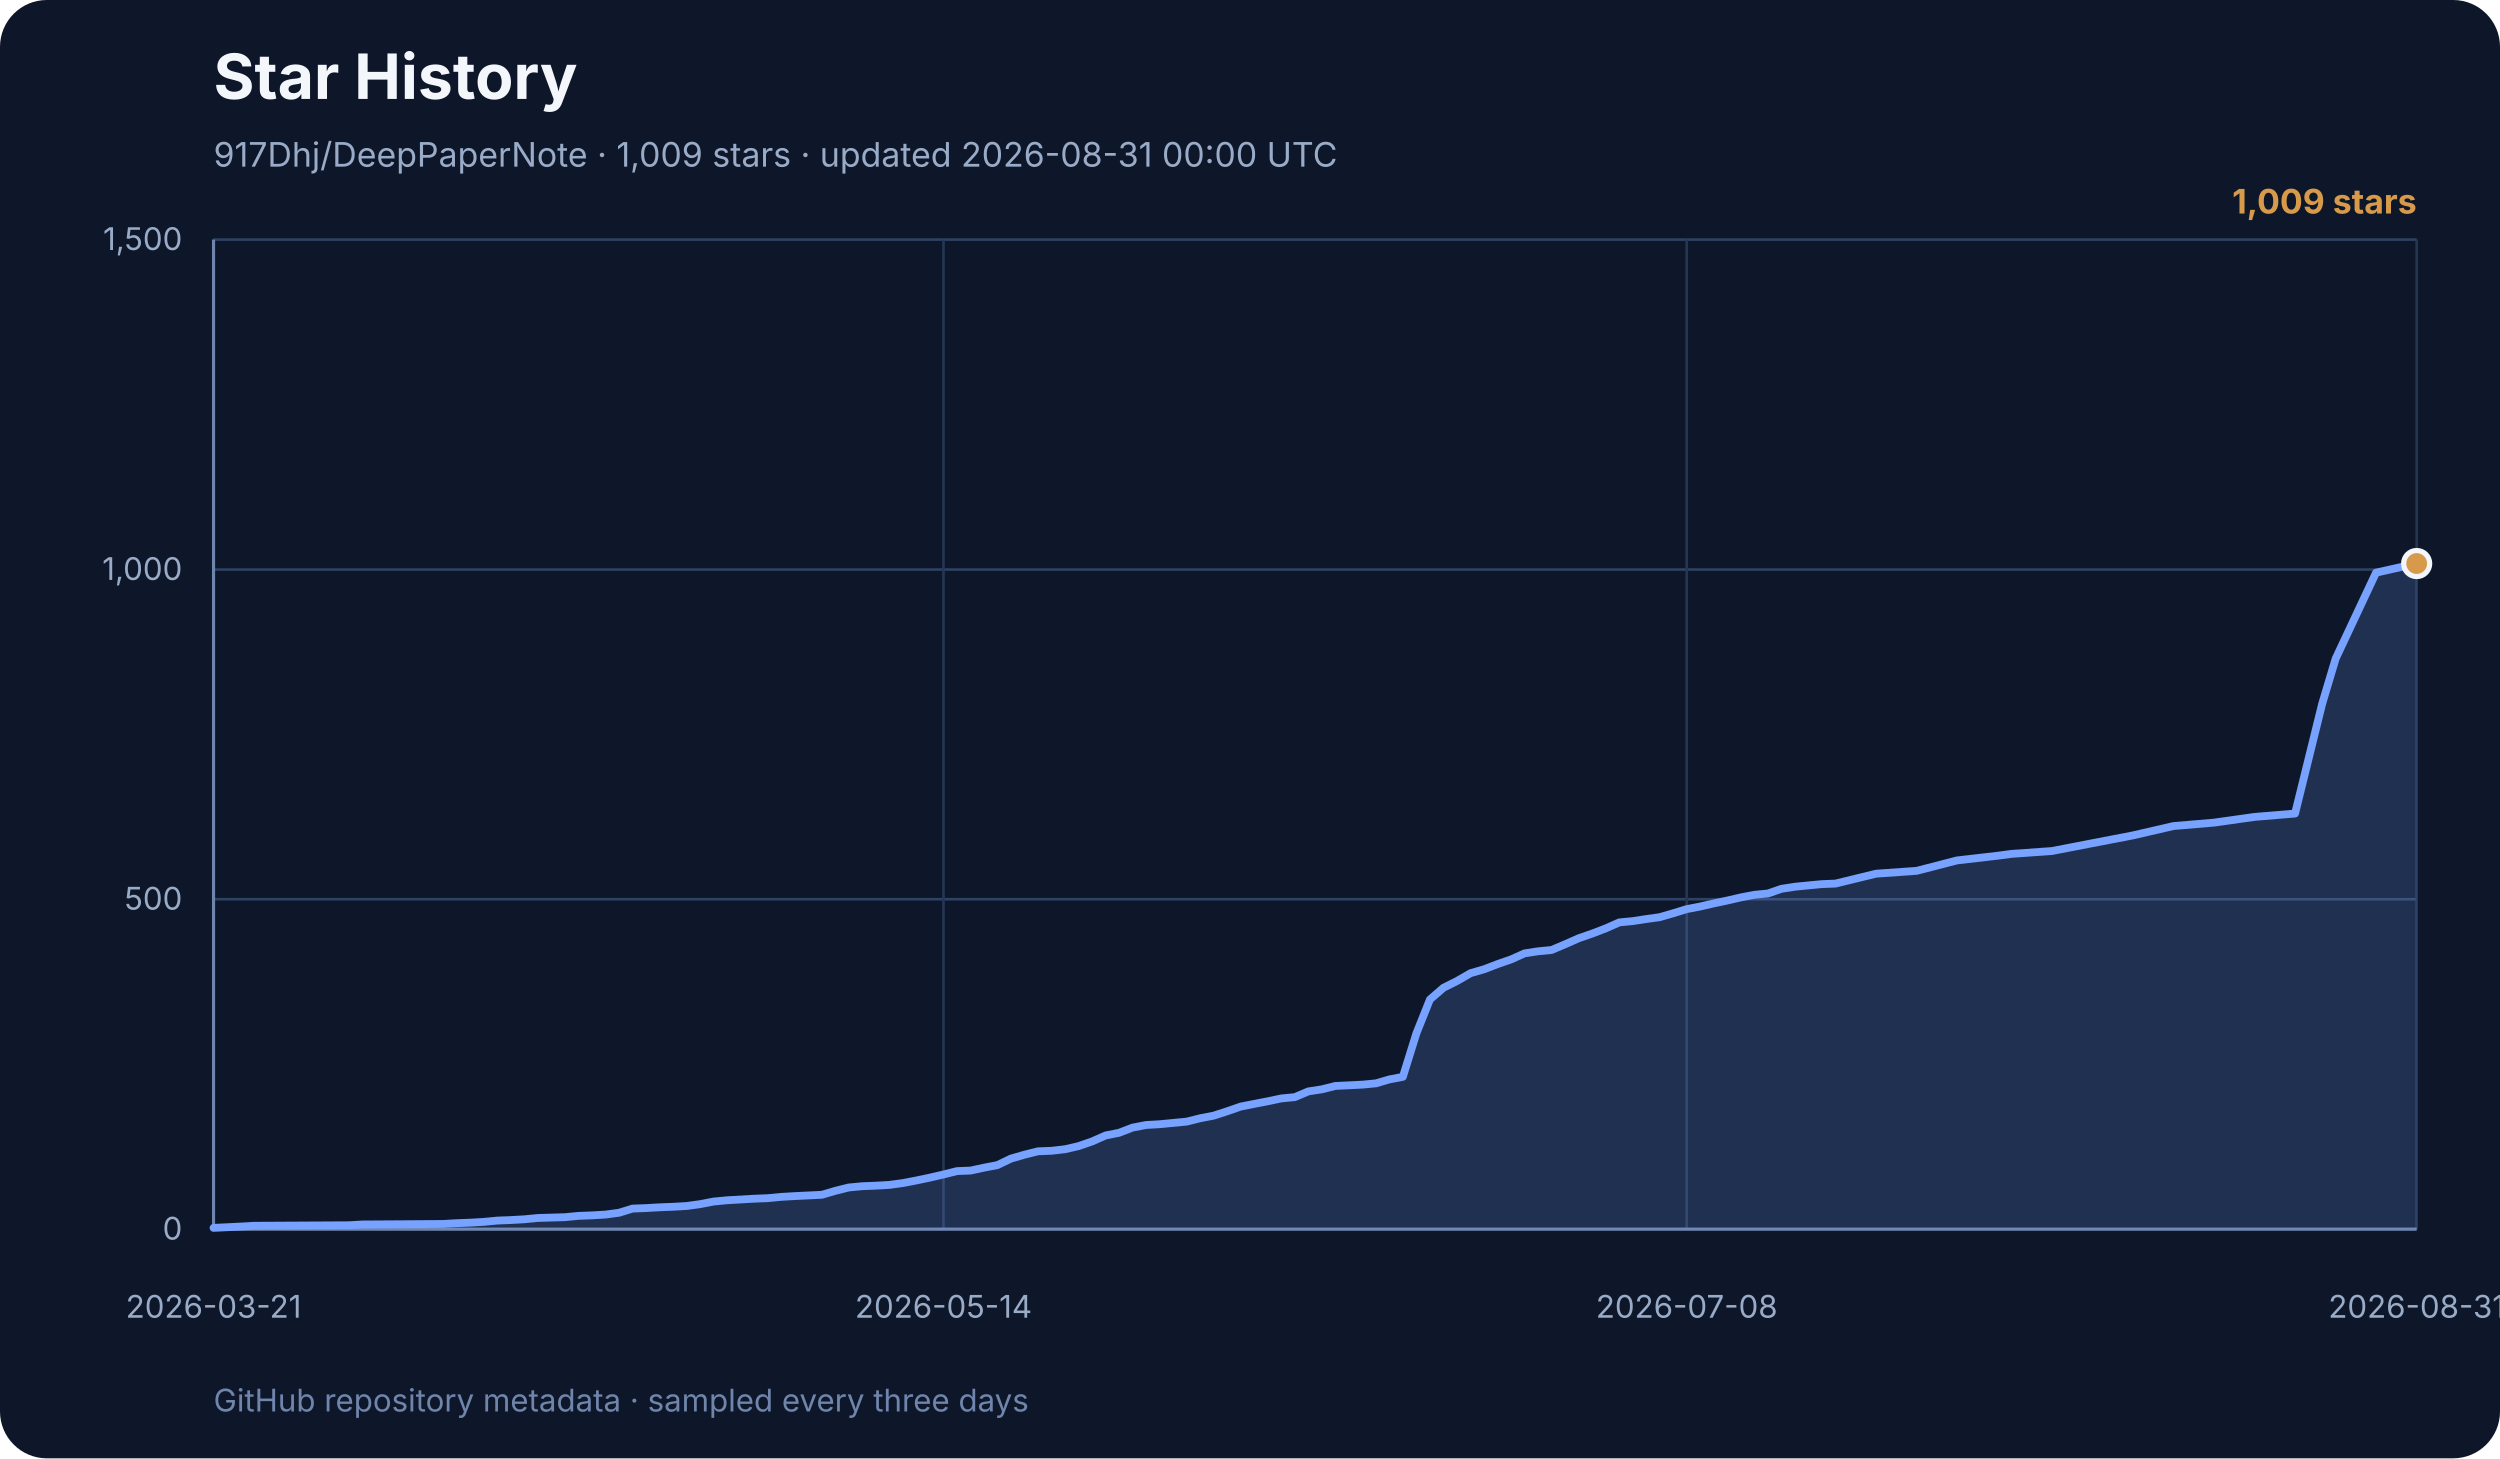
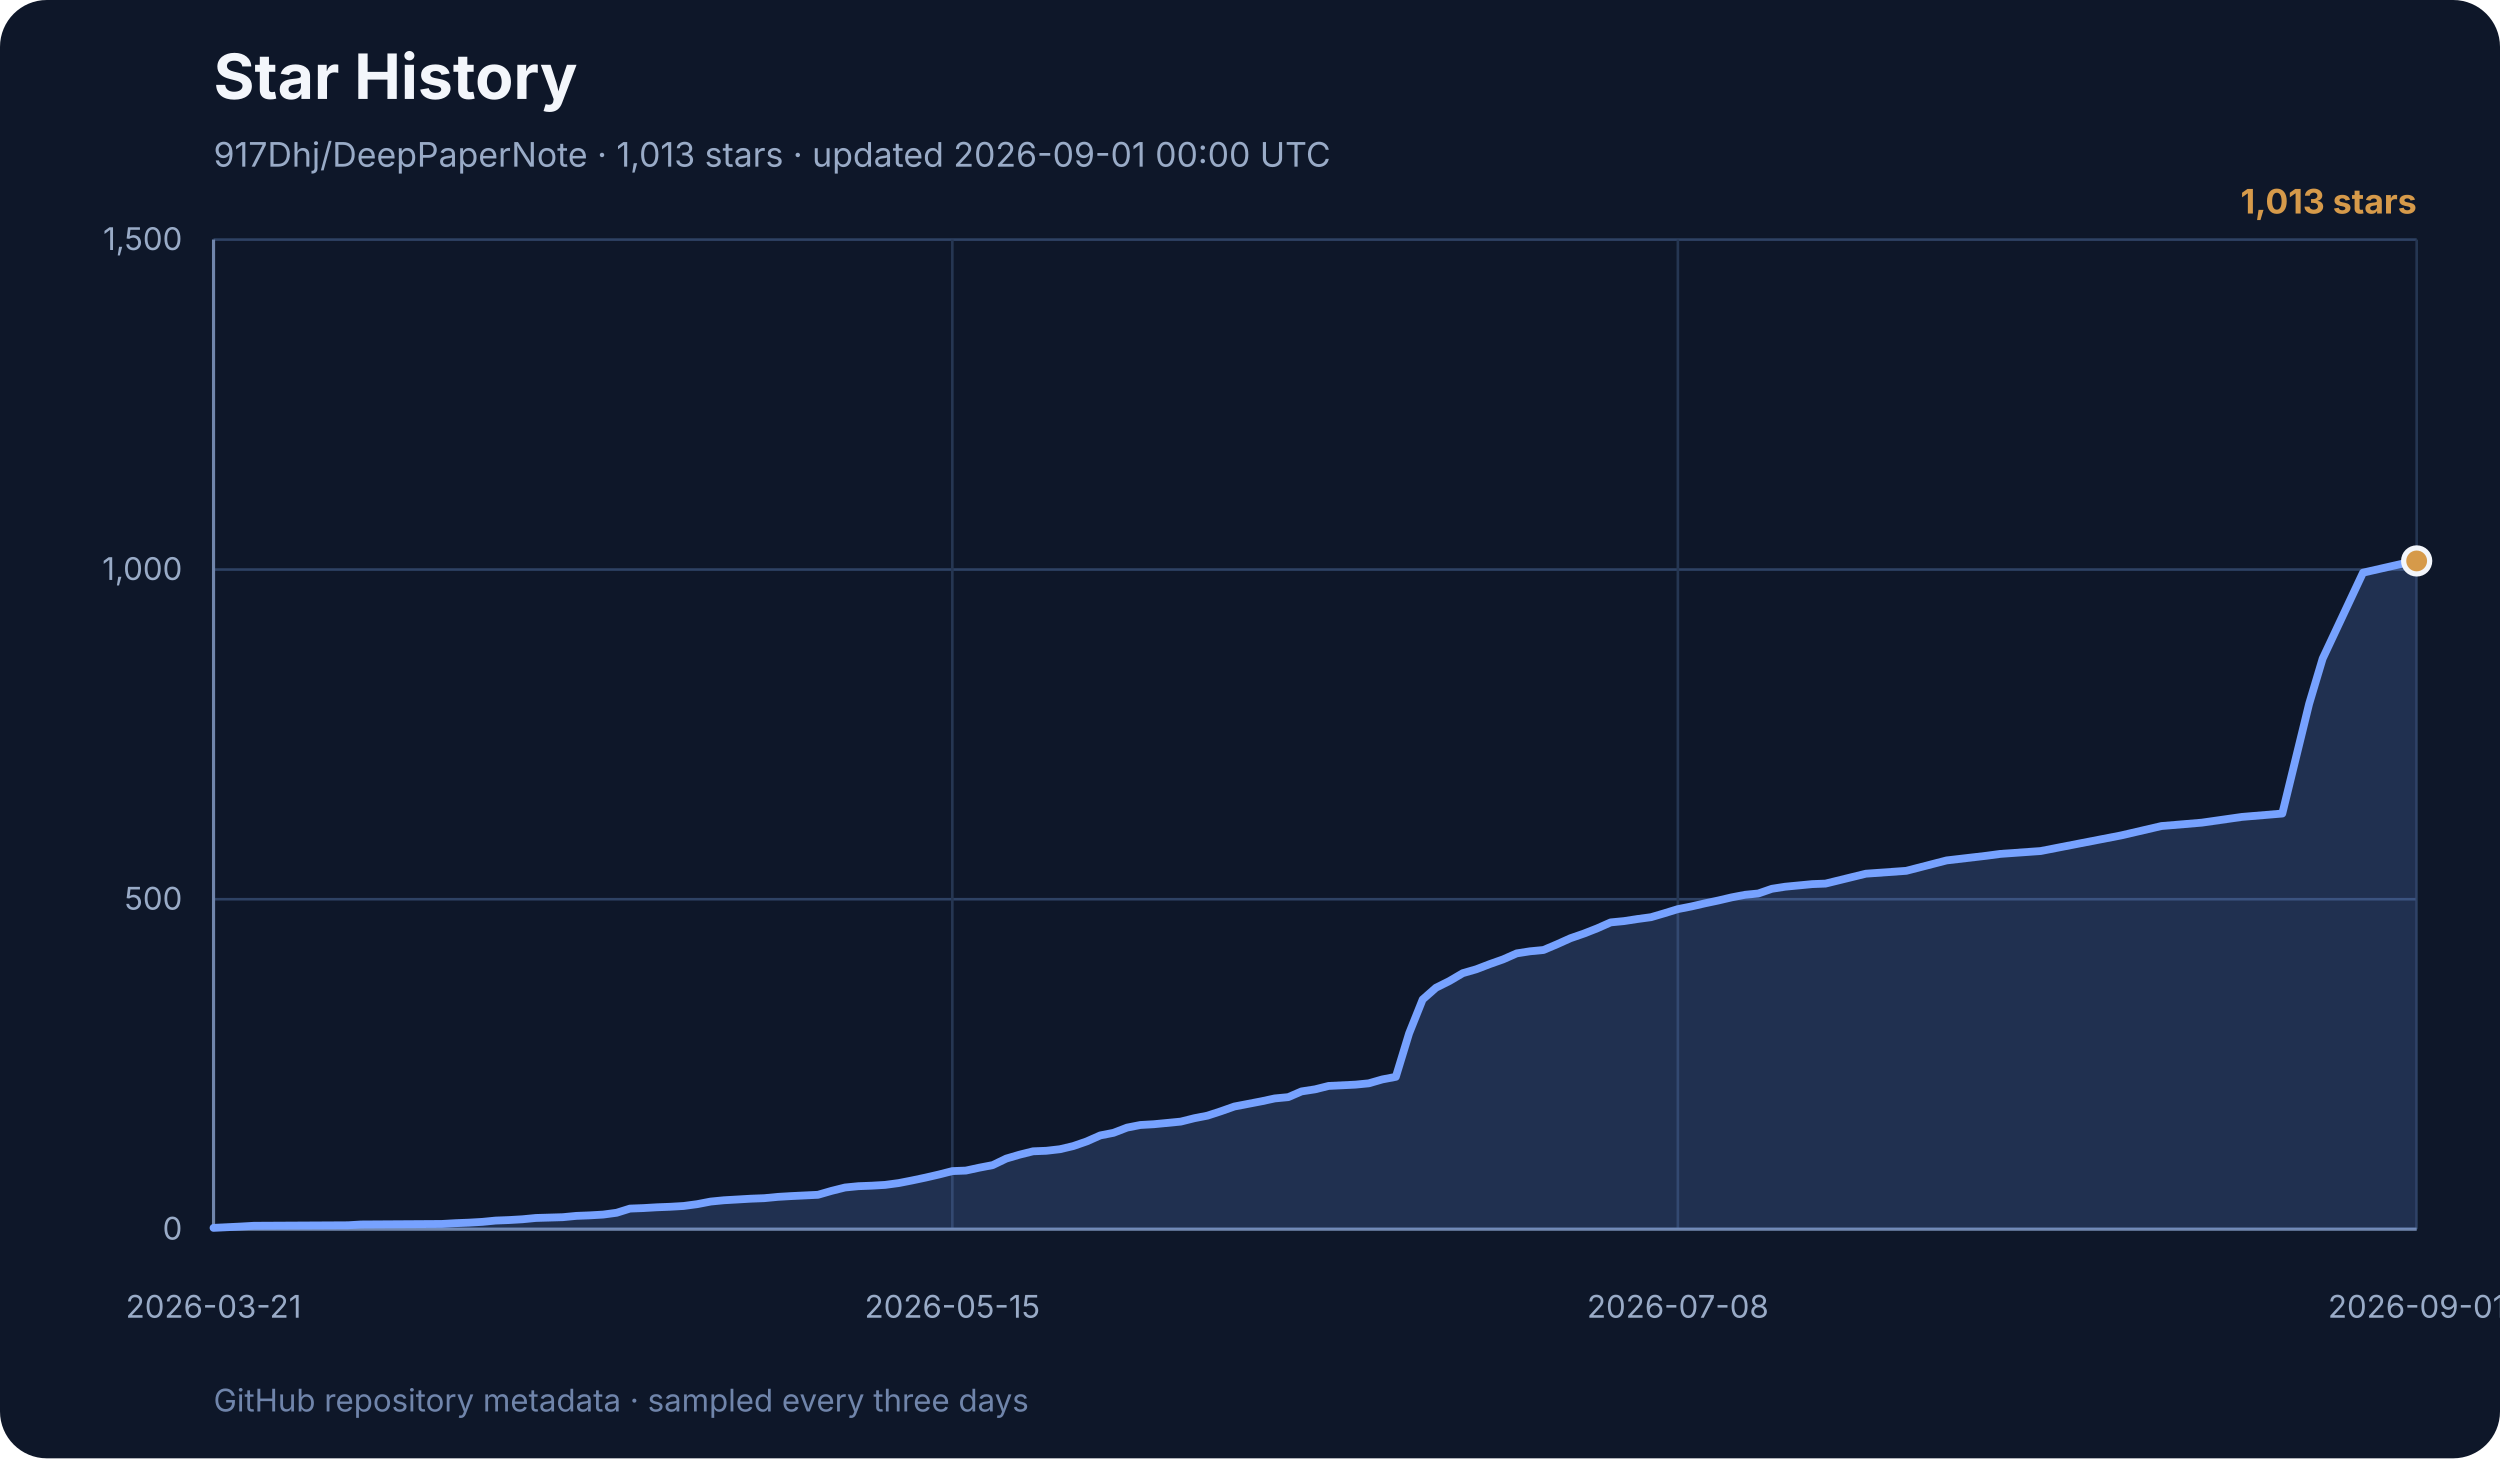
<svg xmlns="http://www.w3.org/2000/svg" width="960" height="560" viewBox="0 0 960 560" role="img" aria-labelledby="title desc">
  <rect width="960" height="560" rx="18" fill="#0e1729" />
  <text x="82" y="38" font-family="Inter, ui-sans-serif, system-ui, sans-serif" font-size="24" font-weight="700" fill="#f3f6fb">Star History</text>
-   <text x="82" y="64" font-family="Inter, ui-sans-serif, system-ui, sans-serif" font-size="13" fill="#99abc7">917Dhj/DeepPaperNote · 1,009 stars · updated 2026-08-31 00:00 UTC</text>
+   <text x="82" y="64" font-family="Inter, ui-sans-serif, system-ui, sans-serif" font-size="13" fill="#99abc7">917Dhj/DeepPaperNote · 1,013 stars · updated 2026-09-01 00:00 UTC</text>
  <g font-family="Inter, ui-sans-serif, system-ui, sans-serif">
    <line x1="82" y1="472.0" x2="928" y2="472.0" stroke="#2e4264" stroke-width="1" />
    <text x="70" y="476.0" text-anchor="end" font-size="12" fill="#99abc7">0</text>
    <line x1="82" y1="345.3" x2="928" y2="345.3" stroke="#2e4264" stroke-width="1" />
    <text x="70" y="349.3" text-anchor="end" font-size="12" fill="#99abc7">500</text>
    <line x1="82" y1="218.7" x2="928" y2="218.7" stroke="#2e4264" stroke-width="1" />
    <text x="70" y="222.7" text-anchor="end" font-size="12" fill="#99abc7">1,000</text>
    <line x1="82" y1="92.0" x2="928" y2="92.0" stroke="#2e4264" stroke-width="1" />
    <text x="70" y="96.0" text-anchor="end" font-size="12" fill="#99abc7">1,500</text>
    <line x1="82.0" y1="92" x2="82.0" y2="472" stroke="#253652" stroke-width="1" />
    <text x="82.0" y="506" text-anchor="middle" font-size="12" fill="#99abc7">2026-03-21</text>
-     <line x1="362.3" y1="92" x2="362.3" y2="472" stroke="#253652" stroke-width="1" />
-     <text x="362.3" y="506" text-anchor="middle" font-size="12" fill="#99abc7">2026-05-14</text>
-     <line x1="647.7" y1="92" x2="647.7" y2="472" stroke="#253652" stroke-width="1" />
-     <text x="647.7" y="506" text-anchor="middle" font-size="12" fill="#99abc7">2026-07-08</text>
+     <line x1="365.7" y1="92" x2="365.7" y2="472" stroke="#253652" stroke-width="1" />
+     <text x="365.7" y="506" text-anchor="middle" font-size="12" fill="#99abc7">2026-05-15</text>
+     <line x1="644.3" y1="92" x2="644.3" y2="472" stroke="#253652" stroke-width="1" />
+     <text x="644.3" y="506" text-anchor="middle" font-size="12" fill="#99abc7">2026-07-08</text>
    <line x1="928.0" y1="92" x2="928.0" y2="472" stroke="#253652" stroke-width="1" />
-     <text x="928.0" y="506" text-anchor="middle" font-size="12" fill="#99abc7">2026-08-31</text>
+     <text x="928.0" y="506" text-anchor="middle" font-size="12" fill="#99abc7">2026-09-01</text>
    <line x1="82" y1="92" x2="82" y2="472" stroke="#7085ab" stroke-width="1.2" />
    <line x1="82" y1="472" x2="928" y2="472" stroke="#7085ab" stroke-width="1.2" />
-     <polygon points="82,472 82.0,471.5 92.4,471.0 97.6,470.7 133.9,470.5 139.1,470.2 170.2,470.0 175.4,469.7 180.6,469.5 185.8,469.2 191.0,468.7 196.2,468.5 201.4,468.2 206.6,467.7 216.9,467.4 222.1,466.9 227.3,466.7 232.5,466.4 237.7,465.7 242.9,464.1 248.1,463.9 253.3,463.6 258.5,463.4 263.7,463.1 268.8,462.4 274.0,461.4 279.2,460.9 284.4,460.6 289.6,460.3 294.8,460.1 300.0,459.6 305.2,459.3 315.6,458.8 320.7,457.3 325.9,456.0 331.1,455.5 336.3,455.3 341.5,455.0 346.7,454.3 351.9,453.3 357.1,452.2 362.3,451.0 367.5,449.7 372.7,449.5 377.8,448.4 383.0,447.4 388.2,444.9 393.4,443.4 398.6,442.1 403.8,441.9 409.0,441.3 414.2,440.1 419.4,438.3 424.6,436.0 429.7,435.0 434.9,433.0 440.1,432.0 445.3,431.7 455.7,430.7 460.9,429.4 466.1,428.4 471.3,426.7 476.5,424.9 481.6,423.9 486.8,422.9 492.0,421.8 497.2,421.3 502.4,419.1 507.6,418.3 512.8,417.0 523.2,416.5 528.4,416.0 533.5,414.5 538.7,413.5 543.9,396.8 549.1,383.8 554.3,379.3 559.5,376.7 564.7,373.7 569.9,372.2 575.1,370.2 580.3,368.4 585.4,366.1 590.6,365.3 595.8,364.8 601.0,362.6 606.2,360.3 611.4,358.5 616.6,356.5 621.8,354.2 627.0,353.7 632.2,352.9 637.3,352.2 642.5,350.7 647.7,349.1 652.9,348.1 658.1,346.9 663.3,345.8 668.5,344.6 673.7,343.6 678.9,343.1 684.1,341.3 689.3,340.5 694.4,340.0 699.6,339.5 704.8,339.3 720.4,335.5 736.0,334.4 751.5,330.4 767.1,328.6 772.3,327.9 787.9,326.8 803.4,323.8 819.0,320.8 834.6,317.2 850.1,315.9 865.7,313.7 881.3,312.4 891.7,270.3 896.9,252.9 912.4,219.9 928.0,216.4 928.0,472" fill="#77a2ff" opacity="0.18" />
-     <polyline points="82.0,471.5 92.4,471.0 97.6,470.7 133.9,470.5 139.1,470.2 170.2,470.0 175.4,469.7 180.6,469.5 185.8,469.2 191.0,468.7 196.2,468.5 201.4,468.2 206.6,467.7 216.9,467.4 222.1,466.9 227.3,466.7 232.5,466.4 237.7,465.7 242.9,464.1 248.1,463.9 253.3,463.6 258.5,463.4 263.7,463.1 268.8,462.4 274.0,461.4 279.2,460.9 284.4,460.6 289.6,460.3 294.8,460.1 300.0,459.6 305.2,459.3 315.6,458.8 320.7,457.3 325.9,456.0 331.1,455.5 336.3,455.3 341.5,455.0 346.7,454.3 351.9,453.3 357.1,452.2 362.3,451.0 367.5,449.7 372.7,449.5 377.8,448.4 383.0,447.4 388.2,444.9 393.4,443.4 398.6,442.1 403.8,441.9 409.0,441.3 414.2,440.1 419.4,438.3 424.6,436.0 429.7,435.0 434.9,433.0 440.1,432.0 445.3,431.7 455.7,430.7 460.9,429.4 466.1,428.4 471.3,426.7 476.5,424.9 481.6,423.9 486.8,422.9 492.0,421.8 497.2,421.3 502.4,419.1 507.6,418.3 512.8,417.0 523.2,416.5 528.4,416.0 533.5,414.5 538.7,413.5 543.9,396.8 549.1,383.8 554.3,379.3 559.5,376.7 564.7,373.7 569.9,372.2 575.1,370.2 580.3,368.4 585.4,366.1 590.6,365.3 595.8,364.8 601.0,362.6 606.2,360.3 611.4,358.5 616.6,356.5 621.8,354.2 627.0,353.7 632.2,352.9 637.3,352.2 642.5,350.7 647.7,349.1 652.9,348.1 658.1,346.9 663.3,345.8 668.5,344.6 673.7,343.6 678.9,343.1 684.1,341.3 689.3,340.5 694.4,340.0 699.6,339.5 704.8,339.3 720.4,335.5 736.0,334.4 751.5,330.4 767.1,328.6 772.3,327.9 787.9,326.8 803.4,323.8 819.0,320.8 834.6,317.2 850.1,315.9 865.7,313.7 881.3,312.4 891.7,270.3 896.9,252.9 912.4,219.9 928.0,216.4" fill="none" stroke="#77a2ff" stroke-width="3" stroke-linecap="round" stroke-linejoin="round" />
-     <circle cx="928.0" cy="216.4" r="5" fill="#d69a4a" stroke="#f3f6fb" stroke-width="2" />
-     <text x="928" y="82" text-anchor="end" font-size="13" font-weight="700" fill="#d69a4a">1,009 stars</text>
+     <polygon points="82,472 82.0,471.5 92.3,471.0 97.5,470.7 133.6,470.5 138.7,470.2 169.7,470.0 174.9,469.7 180.0,469.5 185.2,469.2 190.3,468.7 195.5,468.5 200.6,468.2 205.8,467.7 216.1,467.4 221.3,466.9 226.4,466.7 231.6,466.4 236.8,465.7 241.9,464.1 247.1,463.9 252.2,463.6 257.4,463.4 262.5,463.1 267.7,462.4 272.9,461.4 278.0,460.9 283.2,460.6 288.3,460.3 293.5,460.1 298.7,459.6 303.8,459.3 314.1,458.8 319.3,457.3 324.5,456.0 329.6,455.5 334.8,455.3 339.9,455.0 345.1,454.3 350.2,453.3 355.4,452.2 360.6,451.0 365.7,449.7 370.9,449.5 376.0,448.4 381.2,447.4 386.4,444.9 391.5,443.4 396.7,442.1 401.8,441.9 407.0,441.3 412.1,440.1 417.3,438.3 422.5,436.0 427.6,435.0 432.8,433.0 437.9,432.0 443.1,431.7 453.4,430.7 458.6,429.4 463.7,428.4 468.9,426.7 474.0,424.9 479.2,423.9 484.4,422.9 489.5,421.8 494.7,421.3 499.8,419.1 505.0,418.3 510.2,417.0 520.5,416.5 525.6,416.0 530.8,414.5 536.0,413.5 541.1,396.8 546.3,383.8 551.4,379.3 556.6,376.7 561.7,373.7 566.9,372.2 572.1,370.2 577.2,368.4 582.4,366.1 587.5,365.3 592.7,364.8 597.9,362.6 603.0,360.3 608.2,358.5 613.3,356.5 618.5,354.2 623.6,353.7 628.8,352.9 634.0,352.2 639.1,350.7 644.3,349.1 649.4,348.1 654.6,346.9 659.8,345.8 664.9,344.6 670.1,343.6 675.2,343.1 680.4,341.3 685.5,340.5 690.7,340.0 695.9,339.5 701.0,339.3 716.5,335.5 732.0,334.4 747.5,330.4 762.9,328.6 768.1,327.9 783.6,326.8 799.0,323.8 814.5,320.8 830.0,317.2 845.5,315.9 860.9,313.7 876.4,312.4 886.7,270.3 891.9,252.9 907.4,219.9 922.8,216.4 928.0,215.4 928.0,472" fill="#77a2ff" opacity="0.18" />
+     <polyline points="82.0,471.5 92.3,471.0 97.5,470.7 133.6,470.5 138.7,470.2 169.7,470.0 174.9,469.7 180.0,469.5 185.2,469.2 190.3,468.7 195.5,468.5 200.6,468.2 205.8,467.7 216.1,467.4 221.3,466.9 226.4,466.7 231.6,466.4 236.8,465.7 241.9,464.1 247.1,463.9 252.2,463.6 257.4,463.4 262.5,463.1 267.7,462.4 272.9,461.4 278.0,460.9 283.2,460.6 288.3,460.3 293.5,460.1 298.7,459.6 303.8,459.3 314.1,458.8 319.3,457.3 324.5,456.0 329.6,455.5 334.8,455.3 339.9,455.0 345.1,454.3 350.2,453.3 355.4,452.2 360.6,451.0 365.7,449.7 370.9,449.5 376.0,448.4 381.2,447.4 386.4,444.9 391.5,443.4 396.7,442.1 401.8,441.9 407.0,441.3 412.1,440.1 417.3,438.3 422.5,436.0 427.6,435.0 432.8,433.0 437.9,432.0 443.1,431.7 453.4,430.7 458.6,429.4 463.7,428.4 468.9,426.7 474.0,424.9 479.2,423.9 484.4,422.9 489.5,421.8 494.7,421.3 499.8,419.1 505.0,418.3 510.2,417.0 520.5,416.5 525.6,416.0 530.8,414.5 536.0,413.5 541.1,396.8 546.3,383.8 551.4,379.3 556.6,376.7 561.7,373.7 566.9,372.2 572.1,370.2 577.2,368.4 582.4,366.1 587.5,365.3 592.7,364.8 597.9,362.6 603.0,360.3 608.2,358.5 613.3,356.5 618.5,354.2 623.6,353.7 628.8,352.9 634.0,352.2 639.1,350.7 644.3,349.1 649.4,348.1 654.6,346.9 659.8,345.8 664.9,344.6 670.1,343.6 675.2,343.1 680.4,341.3 685.5,340.5 690.7,340.0 695.9,339.5 701.0,339.3 716.5,335.5 732.0,334.4 747.5,330.4 762.9,328.6 768.1,327.9 783.6,326.8 799.0,323.8 814.5,320.8 830.0,317.2 845.5,315.9 860.9,313.7 876.4,312.4 886.7,270.3 891.9,252.9 907.4,219.9 922.8,216.4 928.0,215.4" fill="none" stroke="#77a2ff" stroke-width="3" stroke-linecap="round" stroke-linejoin="round" />
+     <circle cx="928.0" cy="215.4" r="5" fill="#d69a4a" stroke="#f3f6fb" stroke-width="2" />
+     <text x="928" y="82" text-anchor="end" font-size="13" font-weight="700" fill="#d69a4a">1,013 stars</text>
    <text x="82" y="542" font-size="12" fill="#7085ab">
      GitHub repository metadata · sampled every three days
    </text>
  </g>
</svg>
